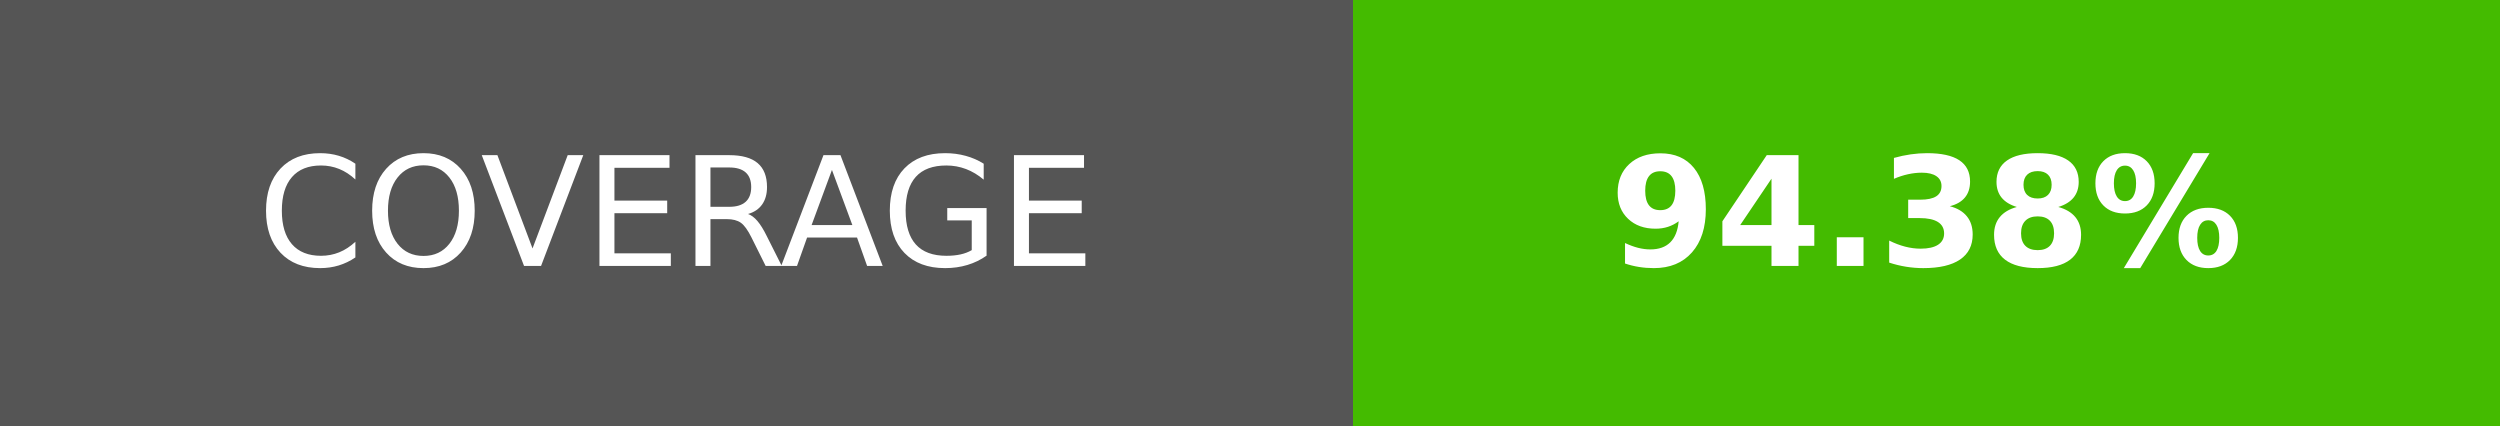
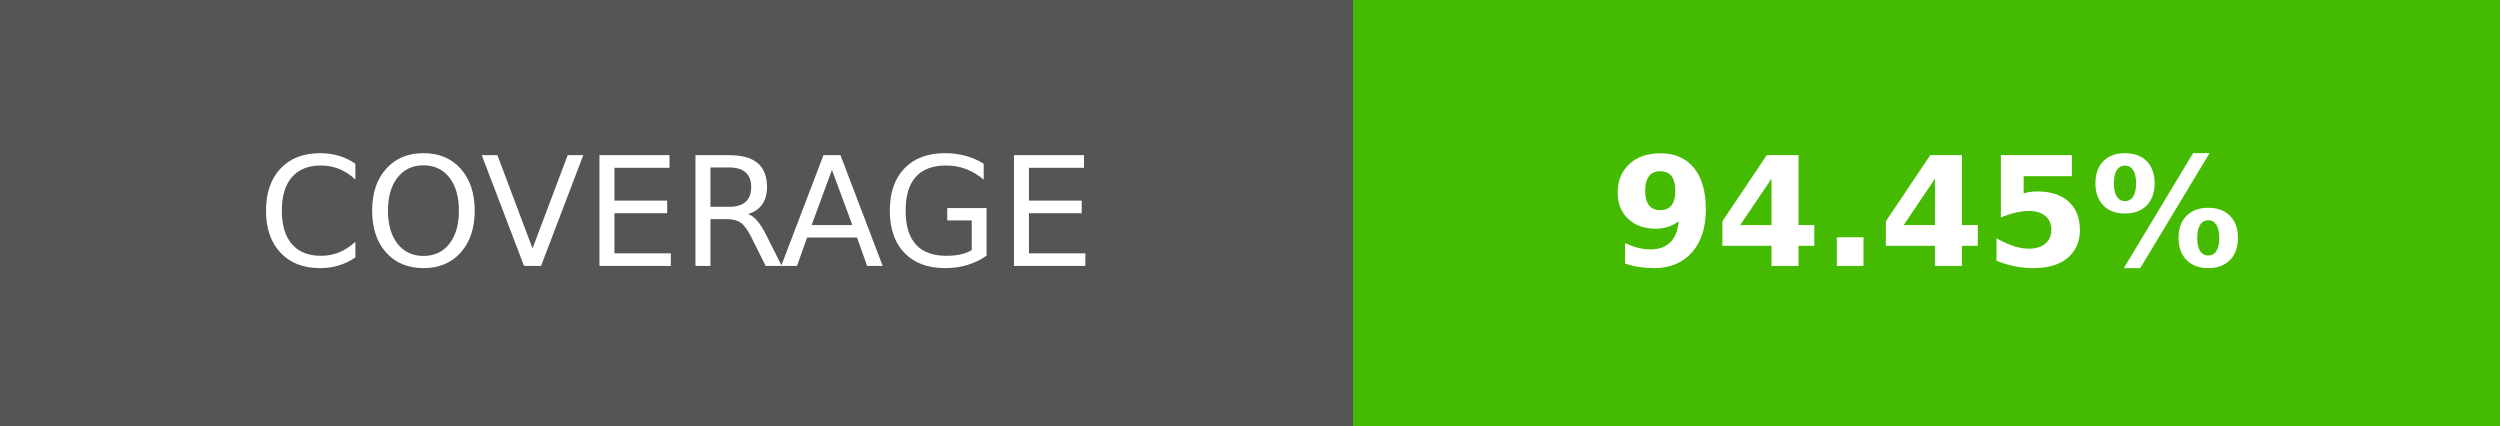
- <svg xmlns="http://www.w3.org/2000/svg" width="164.5" height="28" role="img" aria-label="COVERAGE: 94.38%">
+ <svg xmlns="http://www.w3.org/2000/svg" width="164.5" height="28" role="img" aria-label="COVERAGE: 94.45%">
  <g shape-rendering="crispEdges">
    <rect width="89" height="28" fill="#555" />
    <rect x="89" width="75.5" height="28" fill="#4b0" />
  </g>
  <g fill="#fff" text-anchor="middle" font-family="Verdana,Geneva,DejaVu Sans,sans-serif" text-rendering="geometricPrecision" font-size="100">
    <text transform="scale(.1)" x="445" y="175" textLength="650">COVERAGE</text>
-     <text transform="scale(.1)" x="1267.5" y="175" textLength="515" font-weight="bold">94.38%</text>
+     <text transform="scale(.1)" x="1267.5" y="175" textLength="515" font-weight="bold">94.45%</text>
  </g>
</svg>
